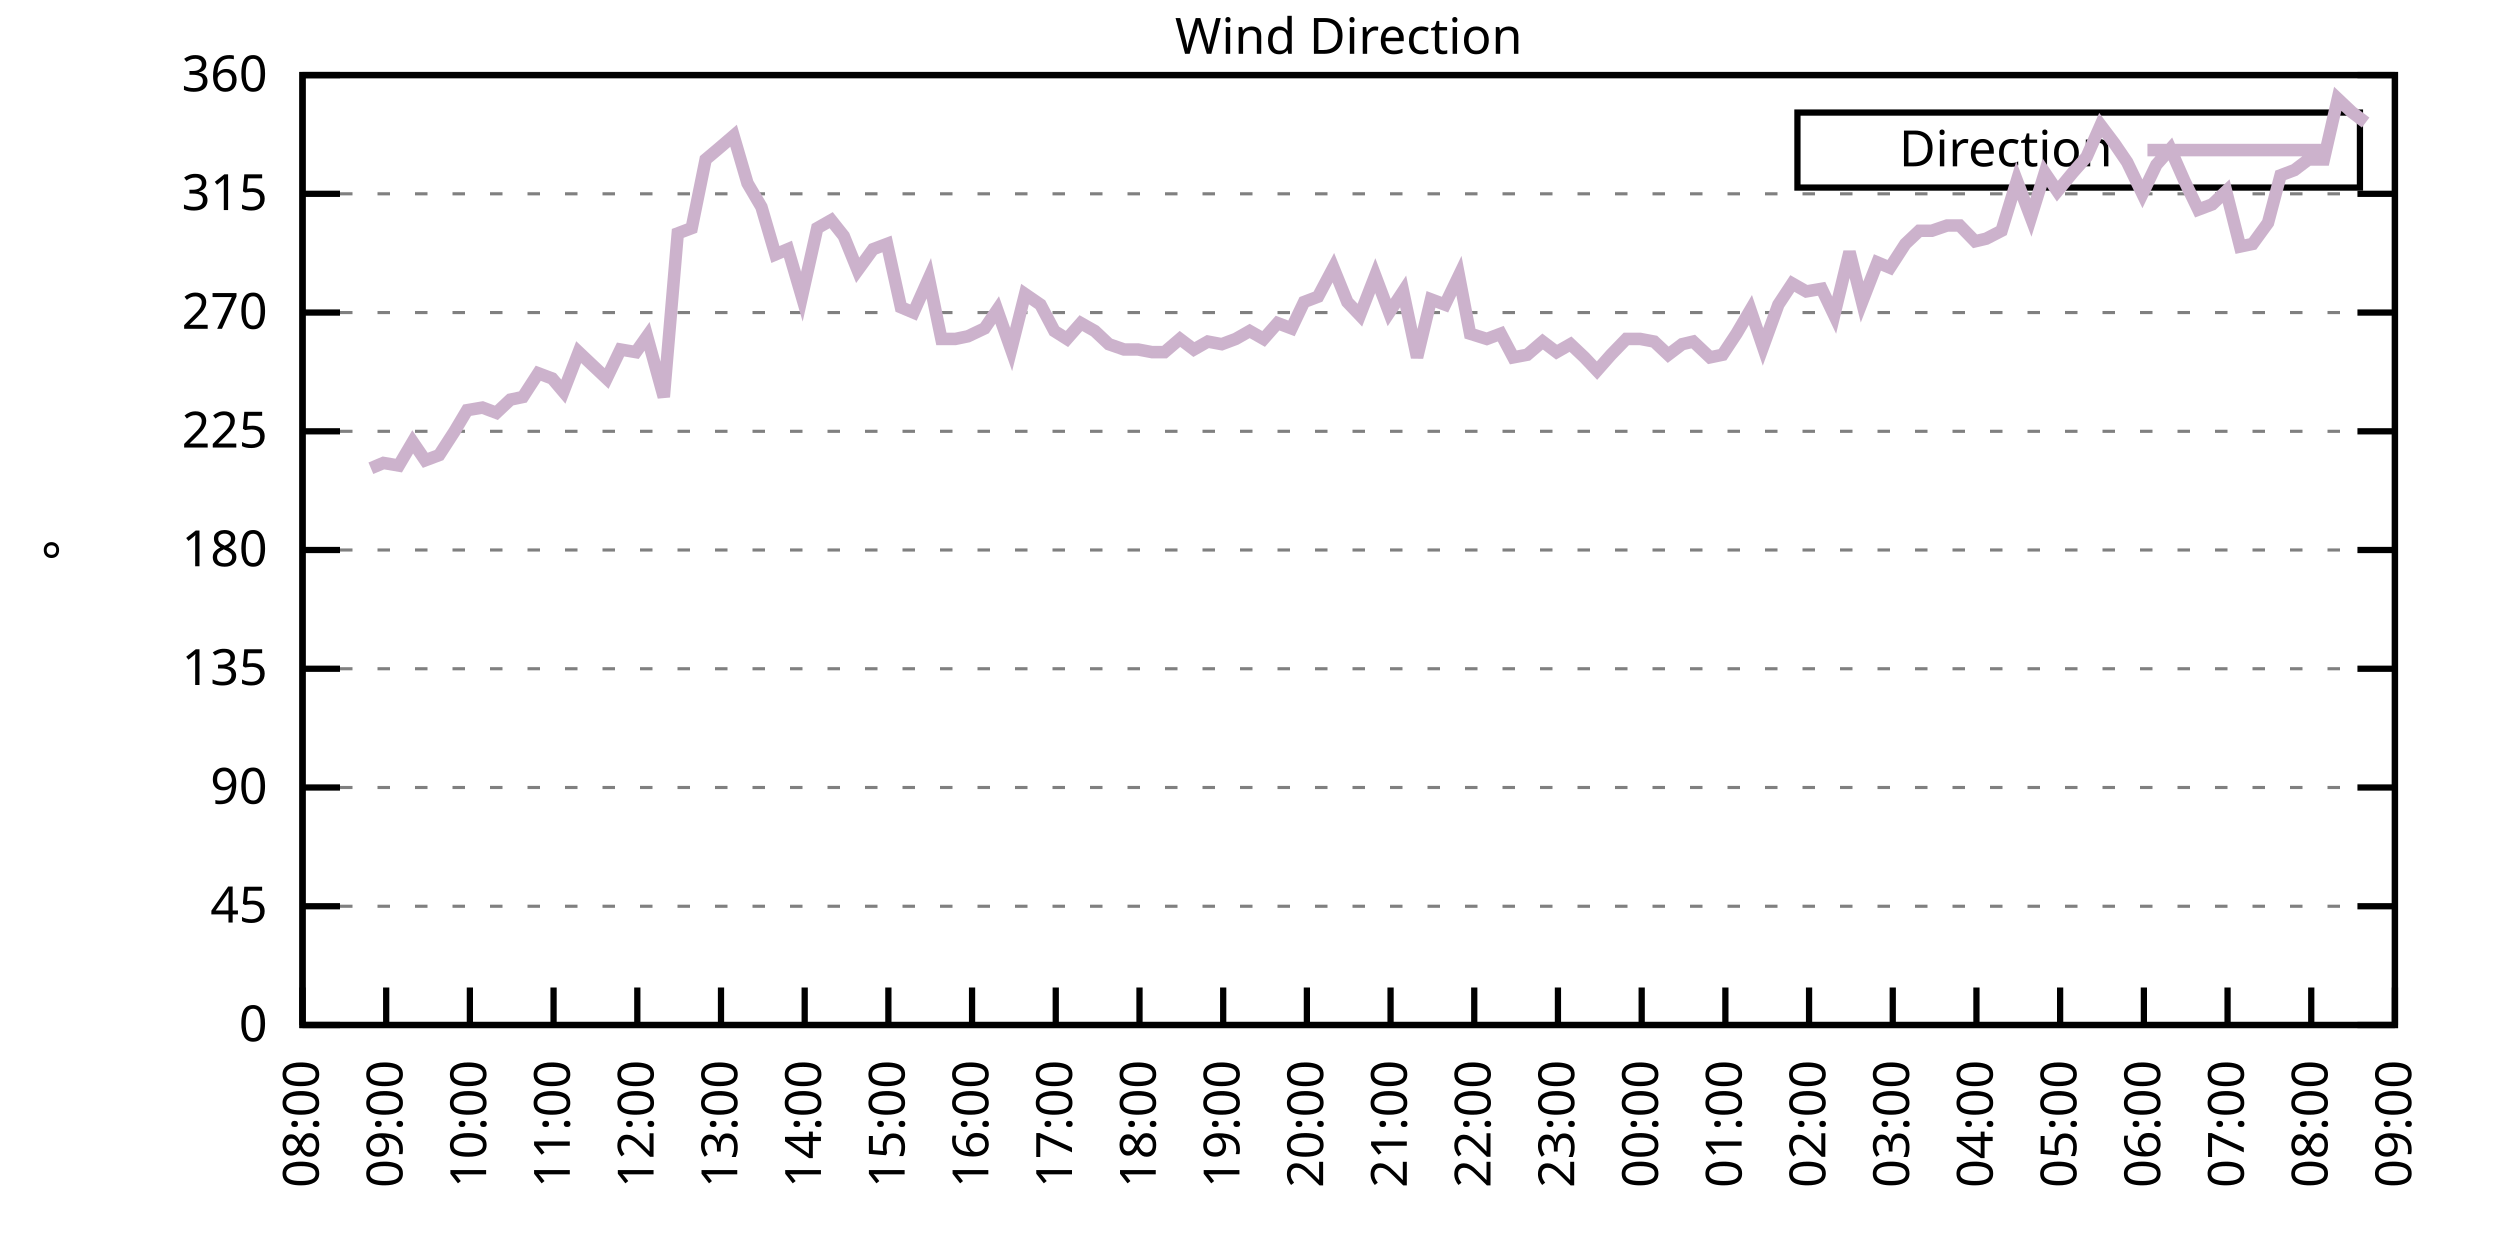
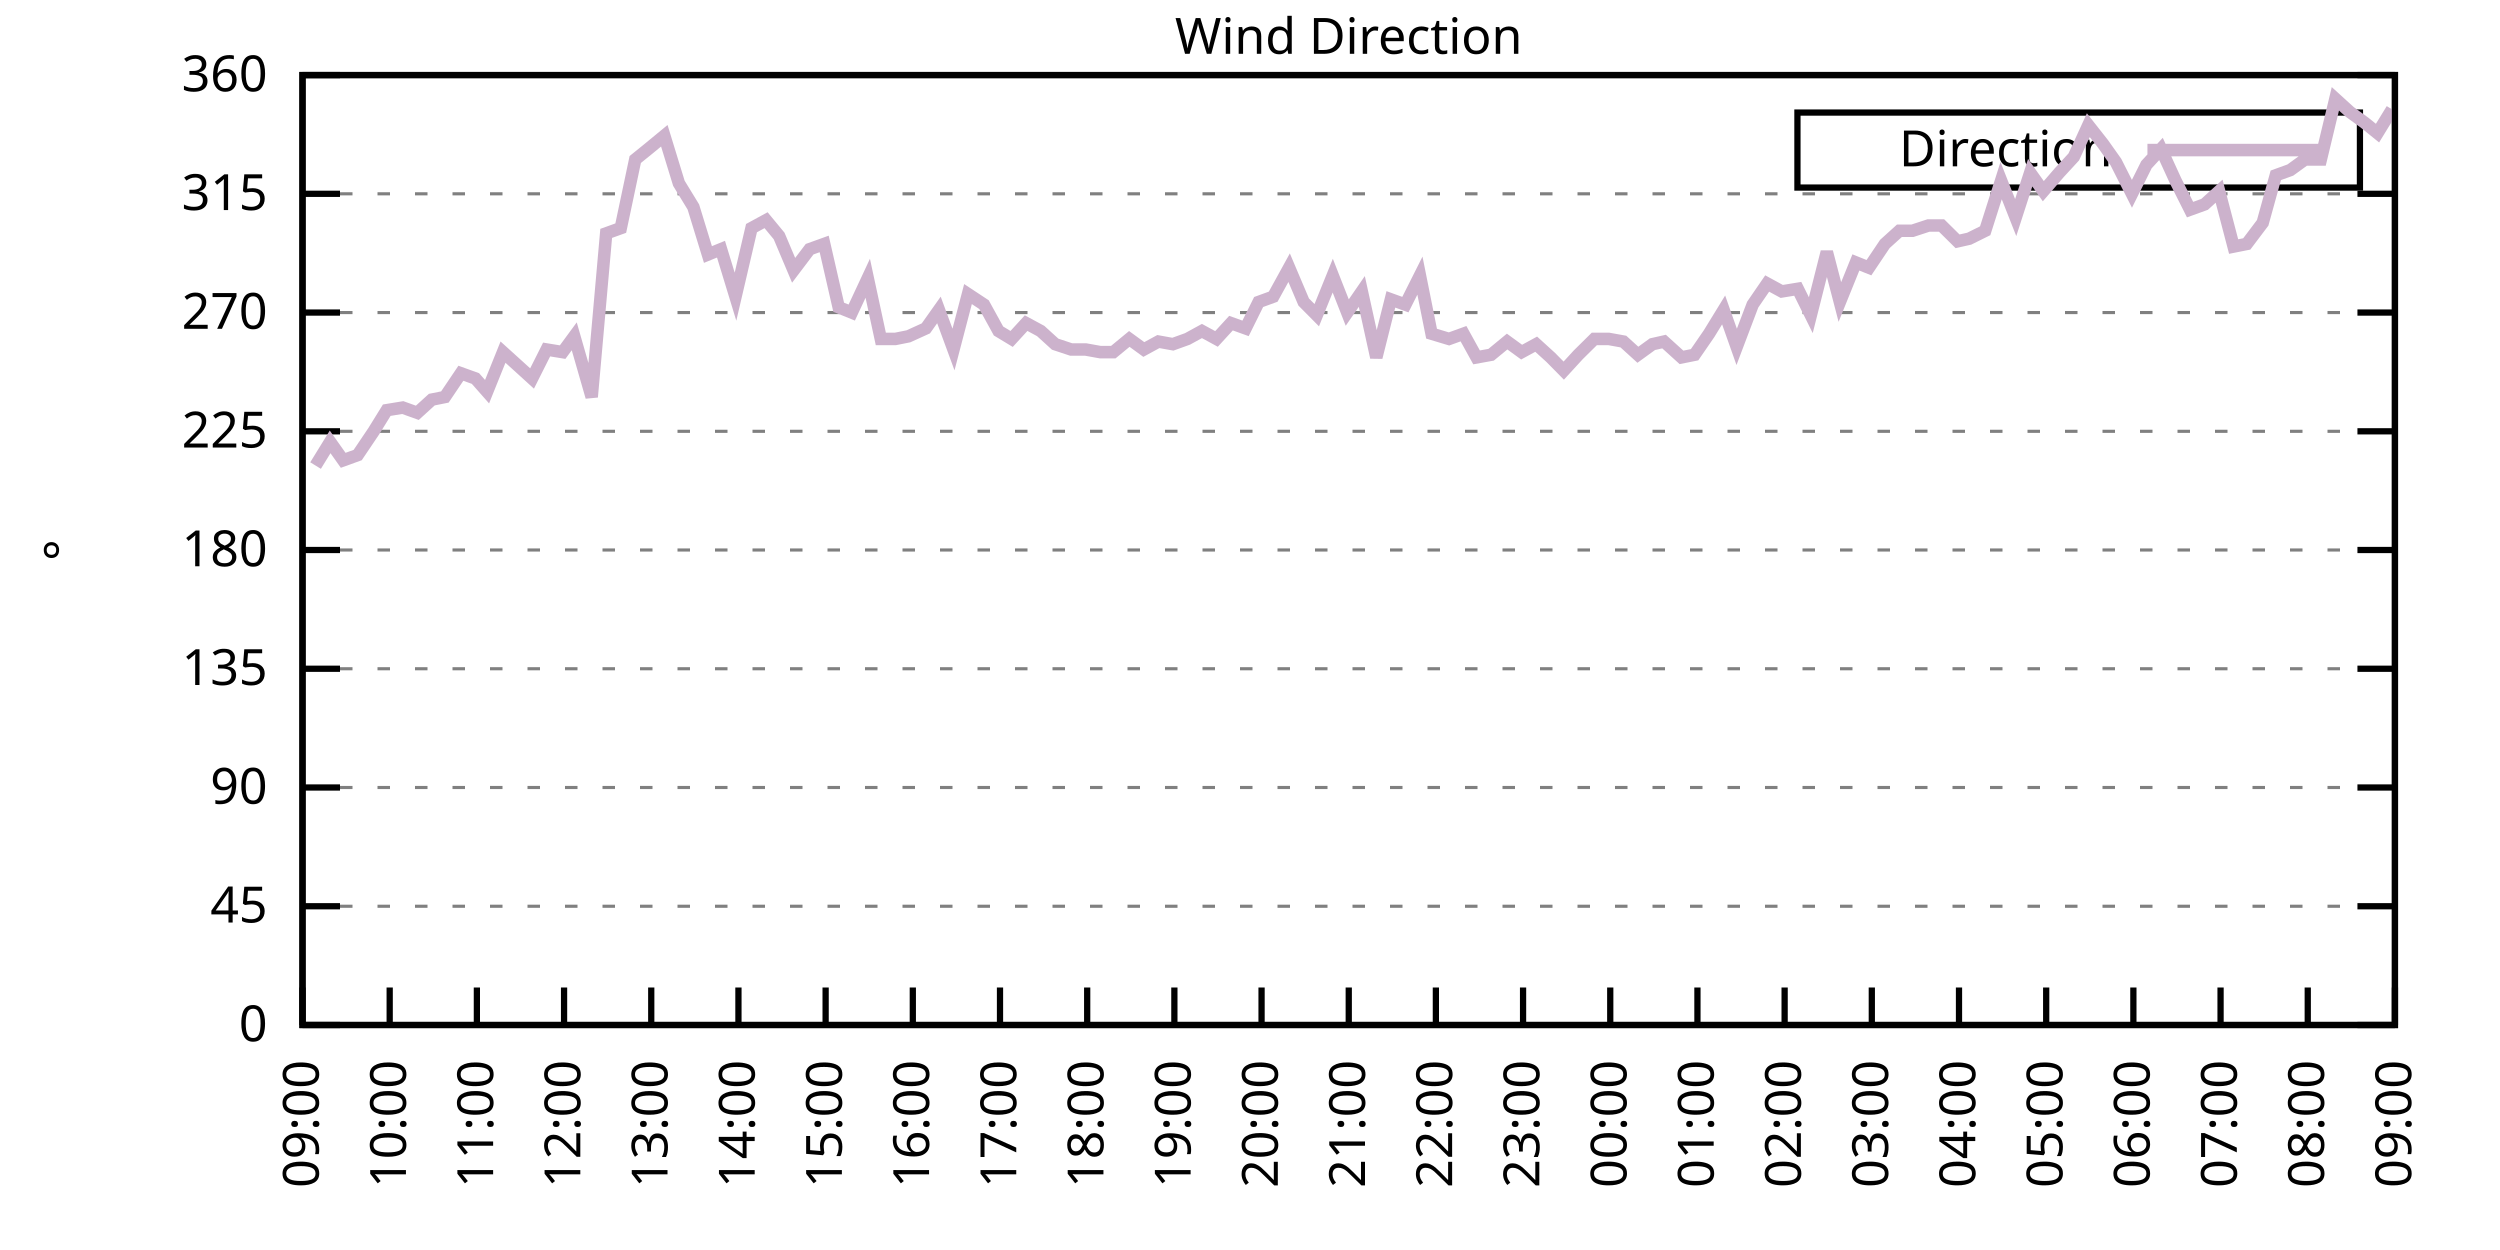
<svg xmlns="http://www.w3.org/2000/svg" xmlns:xlink="http://www.w3.org/1999/xlink" width="400" height="200" viewBox="0 0 400 200">
  <g id="gnuplot_canvas">
    <rect x="0" y="0" width="400" height="200" fill="none" />
    <defs>
      <circle id="gpDot" r="0.5" stroke-width="0.5" stroke="currentColor" />
      <path id="gpPt0" stroke-width="0.333" stroke="currentColor" d="M-1,0 h2 M0,-1 v2" />
      <path id="gpPt1" stroke-width="0.333" stroke="currentColor" d="M-1,-1 L1,1 M1,-1 L-1,1" />
      <path id="gpPt2" stroke-width="0.333" stroke="currentColor" d="M-1,0 L1,0 M0,-1 L0,1 M-1,-1 L1,1 M-1,1 L1,-1" />
      <rect id="gpPt3" stroke-width="0.333" stroke="currentColor" x="-1" y="-1" width="2" height="2" />
      <rect id="gpPt4" stroke-width="0.333" stroke="currentColor" fill="currentColor" x="-1" y="-1" width="2" height="2" />
      <circle id="gpPt5" stroke-width="0.333" stroke="currentColor" cx="0" cy="0" r="1" />
      <use xlink:href="#gpPt5" id="gpPt6" fill="currentColor" stroke="none" />
      <path id="gpPt7" stroke-width="0.333" stroke="currentColor" d="M0,-1.33 L-1.33,0.67 L1.33,0.67 z" />
      <use xlink:href="#gpPt7" id="gpPt8" fill="currentColor" stroke="none" />
      <use xlink:href="#gpPt7" id="gpPt9" stroke="currentColor" transform="rotate(180)" />
      <use xlink:href="#gpPt9" id="gpPt10" fill="currentColor" stroke="none" />
      <use xlink:href="#gpPt3" id="gpPt11" stroke="currentColor" transform="rotate(45)" />
      <use xlink:href="#gpPt11" id="gpPt12" fill="currentColor" stroke="none" />
      <path id="gpPt13" stroke-width="0.333" stroke="currentColor" d="M0,1.330 L1.265,0.411 L0.782,-1.067 L-0.782,-1.076 L-1.265,0.411 z" />
      <use xlink:href="#gpPt13" id="gpPt14" fill="currentColor" stroke="none" />
      <filter id="textbox" filterUnits="objectBoundingBox" x="0" y="0" height="1" width="1">
        <feFlood flood-color="white" flood-opacity="1" result="bgnd" />
        <feComposite in="SourceGraphic" in2="bgnd" operator="atop" />
      </filter>
      <filter id="greybox" filterUnits="objectBoundingBox" x="0" y="0" height="1" width="1">
        <feFlood flood-color="lightgrey" flood-opacity="1" result="grey" />
        <feComposite in="SourceGraphic" in2="grey" operator="atop" />
      </filter>
    </defs>
    <g fill="none" color="white" stroke="currentColor" stroke-width="1.00" stroke-linecap="butt" stroke-linejoin="miter">
</g>
    <g fill="none" color="black" stroke="currentColor" stroke-width="1.00" stroke-linecap="butt" stroke-linejoin="miter">
      <g stroke="none" shape-rendering="crispEdges">
        <polygon fill="rgb(255, 255, 255)" points="48.40,164.00 383.18,164.00 383.18,12.02 48.40,12.02 " />
      </g>
    </g>
    <g fill="none" color="black" stroke="currentColor" stroke-width="1.00" stroke-linecap="butt" stroke-linejoin="miter">
</g>
    <g fill="none" color="black" stroke="black" stroke-width="0.50" stroke-linecap="butt" stroke-linejoin="miter">
</g>
    <g fill="none" color="gray" stroke="currentColor" stroke-width="0.50" stroke-linecap="butt" stroke-linejoin="miter">
      <path stroke="gray" stroke-dasharray="2,4" class="gridline" d="M48.40,164.00 L383.19,164.00  " />
    </g>
    <g fill="none" color="gray" stroke="gray" stroke-width="1.00" stroke-linecap="butt" stroke-linejoin="miter">
</g>
    <g fill="none" color="black" stroke="currentColor" stroke-width="1.00" stroke-linecap="butt" stroke-linejoin="miter">
      <path stroke="black" d="M48.40,164.00 L54.40,164.00 M383.19,164.00 L377.19,164.00  " />
      <g transform="translate(42.80,166.60)" stroke="none" fill="black" font-family="Sans" font-size="8.00" text-anchor="end">
        <text>
          <tspan font-family="Sans"> 0</tspan>
        </text>
      </g>
    </g>
    <g fill="none" color="black" stroke="currentColor" stroke-width="1.00" stroke-linecap="butt" stroke-linejoin="miter">
</g>
    <g fill="none" color="black" stroke="black" stroke-width="0.50" stroke-linecap="butt" stroke-linejoin="miter">
</g>
    <g fill="none" color="gray" stroke="currentColor" stroke-width="0.50" stroke-linecap="butt" stroke-linejoin="miter">
      <path stroke="gray" stroke-dasharray="2,4" class="gridline" d="M48.40,145.00 L383.19,145.00  " />
    </g>
    <g fill="none" color="gray" stroke="gray" stroke-width="1.00" stroke-linecap="butt" stroke-linejoin="miter">
</g>
    <g fill="none" color="black" stroke="currentColor" stroke-width="1.00" stroke-linecap="butt" stroke-linejoin="miter">
      <path stroke="black" d="M48.40,145.00 L54.40,145.00 M383.19,145.00 L377.19,145.00  " />
      <g transform="translate(42.80,147.60)" stroke="none" fill="black" font-family="Sans" font-size="8.00" text-anchor="end">
        <text>
          <tspan font-family="Sans"> 45</tspan>
        </text>
      </g>
    </g>
    <g fill="none" color="black" stroke="currentColor" stroke-width="1.00" stroke-linecap="butt" stroke-linejoin="miter">
</g>
    <g fill="none" color="black" stroke="black" stroke-width="0.50" stroke-linecap="butt" stroke-linejoin="miter">
</g>
    <g fill="none" color="gray" stroke="currentColor" stroke-width="0.50" stroke-linecap="butt" stroke-linejoin="miter">
      <path stroke="gray" stroke-dasharray="2,4" class="gridline" d="M48.40,126.00 L383.19,126.00  " />
    </g>
    <g fill="none" color="gray" stroke="gray" stroke-width="1.00" stroke-linecap="butt" stroke-linejoin="miter">
</g>
    <g fill="none" color="black" stroke="currentColor" stroke-width="1.00" stroke-linecap="butt" stroke-linejoin="miter">
      <path stroke="black" d="M48.40,126.00 L54.40,126.00 M383.19,126.00 L377.19,126.00  " />
      <g transform="translate(42.80,128.60)" stroke="none" fill="black" font-family="Sans" font-size="8.00" text-anchor="end">
        <text>
          <tspan font-family="Sans"> 90</tspan>
        </text>
      </g>
    </g>
    <g fill="none" color="black" stroke="currentColor" stroke-width="1.00" stroke-linecap="butt" stroke-linejoin="miter">
</g>
    <g fill="none" color="black" stroke="black" stroke-width="0.50" stroke-linecap="butt" stroke-linejoin="miter">
</g>
    <g fill="none" color="gray" stroke="currentColor" stroke-width="0.50" stroke-linecap="butt" stroke-linejoin="miter">
      <path stroke="gray" stroke-dasharray="2,4" class="gridline" d="M48.40,107.00 L383.19,107.00  " />
    </g>
    <g fill="none" color="gray" stroke="gray" stroke-width="1.00" stroke-linecap="butt" stroke-linejoin="miter">
</g>
    <g fill="none" color="black" stroke="currentColor" stroke-width="1.00" stroke-linecap="butt" stroke-linejoin="miter">
      <path stroke="black" d="M48.40,107.00 L54.40,107.00 M383.19,107.00 L377.19,107.00  " />
      <g transform="translate(42.80,109.60)" stroke="none" fill="black" font-family="Sans" font-size="8.00" text-anchor="end">
        <text>
          <tspan font-family="Sans"> 135</tspan>
        </text>
      </g>
    </g>
    <g fill="none" color="black" stroke="currentColor" stroke-width="1.00" stroke-linecap="butt" stroke-linejoin="miter">
</g>
    <g fill="none" color="black" stroke="black" stroke-width="0.50" stroke-linecap="butt" stroke-linejoin="miter">
</g>
    <g fill="none" color="gray" stroke="currentColor" stroke-width="0.50" stroke-linecap="butt" stroke-linejoin="miter">
      <path stroke="gray" stroke-dasharray="2,4" class="gridline" d="M48.40,88.00 L383.19,88.00  " />
    </g>
    <g fill="none" color="gray" stroke="gray" stroke-width="1.00" stroke-linecap="butt" stroke-linejoin="miter">
</g>
    <g fill="none" color="black" stroke="currentColor" stroke-width="1.00" stroke-linecap="butt" stroke-linejoin="miter">
      <path stroke="black" d="M48.40,88.00 L54.40,88.00 M383.19,88.00 L377.19,88.00  " />
      <g transform="translate(42.80,90.60)" stroke="none" fill="black" font-family="Sans" font-size="8.00" text-anchor="end">
        <text>
          <tspan font-family="Sans"> 180</tspan>
        </text>
      </g>
    </g>
    <g fill="none" color="black" stroke="currentColor" stroke-width="1.00" stroke-linecap="butt" stroke-linejoin="miter">
</g>
    <g fill="none" color="black" stroke="black" stroke-width="0.50" stroke-linecap="butt" stroke-linejoin="miter">
</g>
    <g fill="none" color="gray" stroke="currentColor" stroke-width="0.50" stroke-linecap="butt" stroke-linejoin="miter">
      <path stroke="gray" stroke-dasharray="2,4" class="gridline" d="M48.40,69.01 L383.19,69.01  " />
    </g>
    <g fill="none" color="gray" stroke="gray" stroke-width="1.00" stroke-linecap="butt" stroke-linejoin="miter">
</g>
    <g fill="none" color="black" stroke="currentColor" stroke-width="1.00" stroke-linecap="butt" stroke-linejoin="miter">
      <path stroke="black" d="M48.40,69.01 L54.40,69.01 M383.19,69.01 L377.19,69.01  " />
      <g transform="translate(42.80,71.61)" stroke="none" fill="black" font-family="Sans" font-size="8.00" text-anchor="end">
        <text>
          <tspan font-family="Sans"> 225</tspan>
        </text>
      </g>
    </g>
    <g fill="none" color="black" stroke="currentColor" stroke-width="1.00" stroke-linecap="butt" stroke-linejoin="miter">
</g>
    <g fill="none" color="black" stroke="black" stroke-width="0.50" stroke-linecap="butt" stroke-linejoin="miter">
</g>
    <g fill="none" color="gray" stroke="currentColor" stroke-width="0.50" stroke-linecap="butt" stroke-linejoin="miter">
      <path stroke="gray" stroke-dasharray="2,4" class="gridline" d="M48.40,50.01 L383.19,50.01  " />
    </g>
    <g fill="none" color="gray" stroke="gray" stroke-width="1.00" stroke-linecap="butt" stroke-linejoin="miter">
</g>
    <g fill="none" color="black" stroke="currentColor" stroke-width="1.00" stroke-linecap="butt" stroke-linejoin="miter">
      <path stroke="black" d="M48.40,50.01 L54.40,50.01 M383.19,50.01 L377.19,50.01  " />
      <g transform="translate(42.80,52.61)" stroke="none" fill="black" font-family="Sans" font-size="8.00" text-anchor="end">
        <text>
          <tspan font-family="Sans"> 270</tspan>
        </text>
      </g>
    </g>
    <g fill="none" color="black" stroke="currentColor" stroke-width="1.00" stroke-linecap="butt" stroke-linejoin="miter">
</g>
    <g fill="none" color="black" stroke="black" stroke-width="0.50" stroke-linecap="butt" stroke-linejoin="miter">
</g>
    <g fill="none" color="gray" stroke="currentColor" stroke-width="0.50" stroke-linecap="butt" stroke-linejoin="miter">
      <path stroke="gray" stroke-dasharray="2,4" class="gridline" d="M48.40,31.01 L383.19,31.01  " />
    </g>
    <g fill="none" color="gray" stroke="gray" stroke-width="1.00" stroke-linecap="butt" stroke-linejoin="miter">
</g>
    <g fill="none" color="black" stroke="currentColor" stroke-width="1.00" stroke-linecap="butt" stroke-linejoin="miter">
      <path stroke="black" d="M48.40,31.01 L54.40,31.01 M383.19,31.01 L377.19,31.01  " />
      <g transform="translate(42.80,33.61)" stroke="none" fill="black" font-family="Sans" font-size="8.00" text-anchor="end">
        <text>
          <tspan font-family="Sans"> 315</tspan>
        </text>
      </g>
    </g>
    <g fill="none" color="black" stroke="currentColor" stroke-width="1.00" stroke-linecap="butt" stroke-linejoin="miter">
</g>
    <g fill="none" color="black" stroke="black" stroke-width="0.50" stroke-linecap="butt" stroke-linejoin="miter">
</g>
    <g fill="none" color="gray" stroke="currentColor" stroke-width="0.50" stroke-linecap="butt" stroke-linejoin="miter">
      <path stroke="gray" stroke-dasharray="2,4" class="gridline" d="M48.40,12.01 L383.19,12.01  " />
    </g>
    <g fill="none" color="gray" stroke="gray" stroke-width="1.00" stroke-linecap="butt" stroke-linejoin="miter">
</g>
    <g fill="none" color="black" stroke="currentColor" stroke-width="1.00" stroke-linecap="butt" stroke-linejoin="miter">
      <path stroke="black" d="M48.40,12.01 L54.40,12.01 M383.19,12.01 L377.19,12.01  " />
      <g transform="translate(42.80,14.61)" stroke="none" fill="black" font-family="Sans" font-size="8.00" text-anchor="end">
        <text>
          <tspan font-family="Sans"> 360</tspan>
        </text>
      </g>
    </g>
    <g fill="none" color="black" stroke="currentColor" stroke-width="1.00" stroke-linecap="butt" stroke-linejoin="miter">
      <path stroke="black" d="M48.40,164.00 L48.40,158.00  " />
      <g transform="translate(51.00,169.60) rotate(270.00)" stroke="none" fill="black" font-family="Sans" font-size="8.00" text-anchor="end">
        <text>
-           <tspan font-family="Sans">08:00</tspan>
-         </text>
-       </g>
-     </g>
-     <g fill="none" color="black" stroke="currentColor" stroke-width="1.00" stroke-linecap="butt" stroke-linejoin="miter">
-       <path stroke="black" d="M61.79,164.00 L61.79,158.00  " />
-       <g transform="translate(64.39,169.60) rotate(270.00)" stroke="none" fill="black" font-family="Sans" font-size="8.00" text-anchor="end">
-         <text>
          <tspan font-family="Sans">09:00</tspan>
        </text>
      </g>
    </g>
    <g fill="none" color="black" stroke="currentColor" stroke-width="1.00" stroke-linecap="butt" stroke-linejoin="miter">
-       <path stroke="black" d="M75.18,164.00 L75.18,158.00  " />
-       <g transform="translate(77.78,169.60) rotate(270.00)" stroke="none" fill="black" font-family="Sans" font-size="8.00" text-anchor="end">
+       <path stroke="black" d="M62.35,164.00 L62.35,158.00  " />
+       <g transform="translate(64.95,169.60) rotate(270.00)" stroke="none" fill="black" font-family="Sans" font-size="8.00" text-anchor="end">
        <text>
          <tspan font-family="Sans">10:00</tspan>
        </text>
      </g>
    </g>
    <g fill="none" color="black" stroke="currentColor" stroke-width="1.00" stroke-linecap="butt" stroke-linejoin="miter">
-       <path stroke="black" d="M88.57,164.00 L88.57,158.00  " />
-       <g transform="translate(91.17,169.60) rotate(270.00)" stroke="none" fill="black" font-family="Sans" font-size="8.00" text-anchor="end">
+       <path stroke="black" d="M76.30,164.00 L76.30,158.00  " />
+       <g transform="translate(78.90,169.60) rotate(270.00)" stroke="none" fill="black" font-family="Sans" font-size="8.00" text-anchor="end">
        <text>
          <tspan font-family="Sans">11:00</tspan>
        </text>
      </g>
    </g>
    <g fill="none" color="black" stroke="currentColor" stroke-width="1.00" stroke-linecap="butt" stroke-linejoin="miter">
-       <path stroke="black" d="M101.97,164.00 L101.97,158.00  " />
-       <g transform="translate(104.57,169.60) rotate(270.00)" stroke="none" fill="black" font-family="Sans" font-size="8.00" text-anchor="end">
+       <path stroke="black" d="M90.25,164.00 L90.25,158.00  " />
+       <g transform="translate(92.85,169.60) rotate(270.00)" stroke="none" fill="black" font-family="Sans" font-size="8.00" text-anchor="end">
        <text>
          <tspan font-family="Sans">12:00</tspan>
        </text>
      </g>
    </g>
    <g fill="none" color="black" stroke="currentColor" stroke-width="1.00" stroke-linecap="butt" stroke-linejoin="miter">
-       <path stroke="black" d="M115.36,164.00 L115.36,158.00  " />
-       <g transform="translate(117.96,169.60) rotate(270.00)" stroke="none" fill="black" font-family="Sans" font-size="8.00" text-anchor="end">
+       <path stroke="black" d="M104.20,164.00 L104.20,158.00  " />
+       <g transform="translate(106.80,169.60) rotate(270.00)" stroke="none" fill="black" font-family="Sans" font-size="8.00" text-anchor="end">
        <text>
          <tspan font-family="Sans">13:00</tspan>
        </text>
      </g>
    </g>
    <g fill="none" color="black" stroke="currentColor" stroke-width="1.00" stroke-linecap="butt" stroke-linejoin="miter">
-       <path stroke="black" d="M128.75,164.00 L128.75,158.00  " />
-       <g transform="translate(131.35,169.60) rotate(270.00)" stroke="none" fill="black" font-family="Sans" font-size="8.00" text-anchor="end">
+       <path stroke="black" d="M118.15,164.00 L118.15,158.00  " />
+       <g transform="translate(120.75,169.60) rotate(270.00)" stroke="none" fill="black" font-family="Sans" font-size="8.00" text-anchor="end">
        <text>
          <tspan font-family="Sans">14:00</tspan>
        </text>
      </g>
    </g>
    <g fill="none" color="black" stroke="currentColor" stroke-width="1.00" stroke-linecap="butt" stroke-linejoin="miter">
-       <path stroke="black" d="M142.14,164.00 L142.14,158.00  " />
-       <g transform="translate(144.74,169.60) rotate(270.00)" stroke="none" fill="black" font-family="Sans" font-size="8.00" text-anchor="end">
+       <path stroke="black" d="M132.10,164.00 L132.10,158.00  " />
+       <g transform="translate(134.70,169.60) rotate(270.00)" stroke="none" fill="black" font-family="Sans" font-size="8.00" text-anchor="end">
        <text>
          <tspan font-family="Sans">15:00</tspan>
        </text>
      </g>
    </g>
    <g fill="none" color="black" stroke="currentColor" stroke-width="1.00" stroke-linecap="butt" stroke-linejoin="miter">
-       <path stroke="black" d="M155.53,164.00 L155.53,158.00  " />
-       <g transform="translate(158.13,169.60) rotate(270.00)" stroke="none" fill="black" font-family="Sans" font-size="8.00" text-anchor="end">
+       <path stroke="black" d="M146.05,164.00 L146.05,158.00  " />
+       <g transform="translate(148.65,169.60) rotate(270.00)" stroke="none" fill="black" font-family="Sans" font-size="8.00" text-anchor="end">
        <text>
          <tspan font-family="Sans">16:00</tspan>
        </text>
      </g>
    </g>
    <g fill="none" color="black" stroke="currentColor" stroke-width="1.00" stroke-linecap="butt" stroke-linejoin="miter">
-       <path stroke="black" d="M168.92,164.00 L168.92,158.00  " />
-       <g transform="translate(171.52,169.60) rotate(270.00)" stroke="none" fill="black" font-family="Sans" font-size="8.00" text-anchor="end">
+       <path stroke="black" d="M160.00,164.00 L160.00,158.00  " />
+       <g transform="translate(162.60,169.60) rotate(270.00)" stroke="none" fill="black" font-family="Sans" font-size="8.00" text-anchor="end">
        <text>
          <tspan font-family="Sans">17:00</tspan>
        </text>
      </g>
    </g>
    <g fill="none" color="black" stroke="currentColor" stroke-width="1.00" stroke-linecap="butt" stroke-linejoin="miter">
-       <path stroke="black" d="M182.32,164.00 L182.32,158.00  " />
-       <g transform="translate(184.92,169.60) rotate(270.00)" stroke="none" fill="black" font-family="Sans" font-size="8.00" text-anchor="end">
+       <path stroke="black" d="M173.95,164.00 L173.95,158.00  " />
+       <g transform="translate(176.55,169.60) rotate(270.00)" stroke="none" fill="black" font-family="Sans" font-size="8.00" text-anchor="end">
        <text>
          <tspan font-family="Sans">18:00</tspan>
        </text>
      </g>
    </g>
    <g fill="none" color="black" stroke="currentColor" stroke-width="1.00" stroke-linecap="butt" stroke-linejoin="miter">
-       <path stroke="black" d="M195.71,164.00 L195.71,158.00  " />
-       <g transform="translate(198.31,169.60) rotate(270.00)" stroke="none" fill="black" font-family="Sans" font-size="8.00" text-anchor="end">
+       <path stroke="black" d="M187.90,164.00 L187.90,158.00  " />
+       <g transform="translate(190.50,169.60) rotate(270.00)" stroke="none" fill="black" font-family="Sans" font-size="8.00" text-anchor="end">
        <text>
          <tspan font-family="Sans">19:00</tspan>
        </text>
      </g>
    </g>
    <g fill="none" color="black" stroke="currentColor" stroke-width="1.00" stroke-linecap="butt" stroke-linejoin="miter">
-       <path stroke="black" d="M209.10,164.00 L209.10,158.00  " />
-       <g transform="translate(211.70,169.60) rotate(270.00)" stroke="none" fill="black" font-family="Sans" font-size="8.00" text-anchor="end">
+       <path stroke="black" d="M201.85,164.00 L201.85,158.00  " />
+       <g transform="translate(204.45,169.60) rotate(270.00)" stroke="none" fill="black" font-family="Sans" font-size="8.00" text-anchor="end">
        <text>
          <tspan font-family="Sans">20:00</tspan>
        </text>
      </g>
    </g>
    <g fill="none" color="black" stroke="currentColor" stroke-width="1.00" stroke-linecap="butt" stroke-linejoin="miter">
-       <path stroke="black" d="M222.49,164.00 L222.49,158.00  " />
-       <g transform="translate(225.09,169.60) rotate(270.00)" stroke="none" fill="black" font-family="Sans" font-size="8.00" text-anchor="end">
+       <path stroke="black" d="M215.80,164.00 L215.80,158.00  " />
+       <g transform="translate(218.40,169.60) rotate(270.00)" stroke="none" fill="black" font-family="Sans" font-size="8.00" text-anchor="end">
        <text>
          <tspan font-family="Sans">21:00</tspan>
        </text>
      </g>
    </g>
    <g fill="none" color="black" stroke="currentColor" stroke-width="1.00" stroke-linecap="butt" stroke-linejoin="miter">
-       <path stroke="black" d="M235.88,164.00 L235.88,158.00  " />
-       <g transform="translate(238.48,169.60) rotate(270.00)" stroke="none" fill="black" font-family="Sans" font-size="8.00" text-anchor="end">
+       <path stroke="black" d="M229.74,164.00 L229.74,158.00  " />
+       <g transform="translate(232.34,169.60) rotate(270.00)" stroke="none" fill="black" font-family="Sans" font-size="8.00" text-anchor="end">
        <text>
          <tspan font-family="Sans">22:00</tspan>
        </text>
      </g>
    </g>
    <g fill="none" color="black" stroke="currentColor" stroke-width="1.00" stroke-linecap="butt" stroke-linejoin="miter">
-       <path stroke="black" d="M249.27,164.00 L249.27,158.00  " />
-       <g transform="translate(251.87,169.60) rotate(270.00)" stroke="none" fill="black" font-family="Sans" font-size="8.00" text-anchor="end">
+       <path stroke="black" d="M243.69,164.00 L243.69,158.00  " />
+       <g transform="translate(246.29,169.60) rotate(270.00)" stroke="none" fill="black" font-family="Sans" font-size="8.00" text-anchor="end">
        <text>
          <tspan font-family="Sans">23:00</tspan>
        </text>
      </g>
    </g>
    <g fill="none" color="black" stroke="currentColor" stroke-width="1.00" stroke-linecap="butt" stroke-linejoin="miter">
-       <path stroke="black" d="M262.67,164.00 L262.67,158.00  " />
-       <g transform="translate(265.27,169.60) rotate(270.00)" stroke="none" fill="black" font-family="Sans" font-size="8.00" text-anchor="end">
+       <path stroke="black" d="M257.64,164.00 L257.64,158.00  " />
+       <g transform="translate(260.24,169.60) rotate(270.00)" stroke="none" fill="black" font-family="Sans" font-size="8.00" text-anchor="end">
        <text>
          <tspan font-family="Sans">00:00</tspan>
        </text>
      </g>
    </g>
    <g fill="none" color="black" stroke="currentColor" stroke-width="1.00" stroke-linecap="butt" stroke-linejoin="miter">
-       <path stroke="black" d="M276.06,164.00 L276.06,158.00  " />
-       <g transform="translate(278.66,169.60) rotate(270.00)" stroke="none" fill="black" font-family="Sans" font-size="8.00" text-anchor="end">
+       <path stroke="black" d="M271.59,164.00 L271.59,158.00  " />
+       <g transform="translate(274.19,169.60) rotate(270.00)" stroke="none" fill="black" font-family="Sans" font-size="8.00" text-anchor="end">
        <text>
          <tspan font-family="Sans">01:00</tspan>
        </text>
      </g>
    </g>
    <g fill="none" color="black" stroke="currentColor" stroke-width="1.00" stroke-linecap="butt" stroke-linejoin="miter">
-       <path stroke="black" d="M289.45,164.00 L289.45,158.00  " />
-       <g transform="translate(292.05,169.60) rotate(270.00)" stroke="none" fill="black" font-family="Sans" font-size="8.00" text-anchor="end">
+       <path stroke="black" d="M285.54,164.00 L285.54,158.00  " />
+       <g transform="translate(288.14,169.60) rotate(270.00)" stroke="none" fill="black" font-family="Sans" font-size="8.00" text-anchor="end">
        <text>
          <tspan font-family="Sans">02:00</tspan>
        </text>
      </g>
    </g>
    <g fill="none" color="black" stroke="currentColor" stroke-width="1.00" stroke-linecap="butt" stroke-linejoin="miter">
-       <path stroke="black" d="M302.84,164.00 L302.84,158.00  " />
-       <g transform="translate(305.44,169.60) rotate(270.00)" stroke="none" fill="black" font-family="Sans" font-size="8.00" text-anchor="end">
+       <path stroke="black" d="M299.49,164.00 L299.49,158.00  " />
+       <g transform="translate(302.09,169.60) rotate(270.00)" stroke="none" fill="black" font-family="Sans" font-size="8.00" text-anchor="end">
        <text>
          <tspan font-family="Sans">03:00</tspan>
        </text>
      </g>
    </g>
    <g fill="none" color="black" stroke="currentColor" stroke-width="1.00" stroke-linecap="butt" stroke-linejoin="miter">
-       <path stroke="black" d="M316.23,164.00 L316.23,158.00  " />
-       <g transform="translate(318.83,169.60) rotate(270.00)" stroke="none" fill="black" font-family="Sans" font-size="8.00" text-anchor="end">
+       <path stroke="black" d="M313.44,164.00 L313.44,158.00  " />
+       <g transform="translate(316.04,169.60) rotate(270.00)" stroke="none" fill="black" font-family="Sans" font-size="8.00" text-anchor="end">
        <text>
          <tspan font-family="Sans">04:00</tspan>
        </text>
      </g>
    </g>
    <g fill="none" color="black" stroke="currentColor" stroke-width="1.00" stroke-linecap="butt" stroke-linejoin="miter">
-       <path stroke="black" d="M329.62,164.00 L329.62,158.00  " />
-       <g transform="translate(332.22,169.60) rotate(270.00)" stroke="none" fill="black" font-family="Sans" font-size="8.00" text-anchor="end">
+       <path stroke="black" d="M327.39,164.00 L327.39,158.00  " />
+       <g transform="translate(329.99,169.60) rotate(270.00)" stroke="none" fill="black" font-family="Sans" font-size="8.00" text-anchor="end">
        <text>
          <tspan font-family="Sans">05:00</tspan>
        </text>
      </g>
    </g>
    <g fill="none" color="black" stroke="currentColor" stroke-width="1.00" stroke-linecap="butt" stroke-linejoin="miter">
-       <path stroke="black" d="M343.02,164.00 L343.02,158.00  " />
-       <g transform="translate(345.62,169.60) rotate(270.00)" stroke="none" fill="black" font-family="Sans" font-size="8.00" text-anchor="end">
+       <path stroke="black" d="M341.34,164.00 L341.34,158.00  " />
+       <g transform="translate(343.94,169.60) rotate(270.00)" stroke="none" fill="black" font-family="Sans" font-size="8.00" text-anchor="end">
        <text>
          <tspan font-family="Sans">06:00</tspan>
        </text>
      </g>
    </g>
    <g fill="none" color="black" stroke="currentColor" stroke-width="1.00" stroke-linecap="butt" stroke-linejoin="miter">
-       <path stroke="black" d="M356.41,164.00 L356.41,158.00  " />
-       <g transform="translate(359.01,169.60) rotate(270.00)" stroke="none" fill="black" font-family="Sans" font-size="8.00" text-anchor="end">
+       <path stroke="black" d="M355.29,164.00 L355.29,158.00  " />
+       <g transform="translate(357.89,169.60) rotate(270.00)" stroke="none" fill="black" font-family="Sans" font-size="8.00" text-anchor="end">
        <text>
          <tspan font-family="Sans">07:00</tspan>
        </text>
      </g>
    </g>
    <g fill="none" color="black" stroke="currentColor" stroke-width="1.00" stroke-linecap="butt" stroke-linejoin="miter">
-       <path stroke="black" d="M369.80,164.00 L369.80,158.00  " />
-       <g transform="translate(372.40,169.60) rotate(270.00)" stroke="none" fill="black" font-family="Sans" font-size="8.00" text-anchor="end">
+       <path stroke="black" d="M369.24,164.00 L369.24,158.00  " />
+       <g transform="translate(371.84,169.60) rotate(270.00)" stroke="none" fill="black" font-family="Sans" font-size="8.00" text-anchor="end">
        <text>
          <tspan font-family="Sans">08:00</tspan>
        </text>
      </g>
    </g>
    <g fill="none" color="black" stroke="currentColor" stroke-width="1.00" stroke-linecap="butt" stroke-linejoin="miter">
      <path stroke="black" d="M383.19,164.00 L383.19,158.00  " />
      <g transform="translate(385.79,169.60) rotate(270.00)" stroke="none" fill="black" font-family="Sans" font-size="8.00" text-anchor="end">
        <text>
          <tspan font-family="Sans">09:00</tspan>
        </text>
      </g>
    </g>
    <g fill="none" color="black" stroke="currentColor" stroke-width="1.00" stroke-linecap="butt" stroke-linejoin="miter">
</g>
    <g fill="none" color="black" stroke="currentColor" stroke-width="1.00" stroke-linecap="butt" stroke-linejoin="miter">
      <path stroke="black" d="M48.40,12.01 L48.40,164.00 L383.19,164.00 L383.19,12.01 L48.40,12.01 Z  " />
    </g>
    <g fill="none" color="black" stroke="currentColor" stroke-width="1.00" stroke-linecap="butt" stroke-linejoin="miter">
</g>
    <g fill="none" color="black" stroke="currentColor" stroke-width="1.00" stroke-linecap="butt" stroke-linejoin="miter">
      <path stroke="black" d="M287.59,30.01 L287.59,18.01 L377.59,18.01 L377.59,30.01 L287.59,30.01 Z  " />
    </g>
    <g id="Wind_direction_plot_1">
      <g fill="none" color="white" stroke="black" stroke-width="2.00" stroke-linecap="butt" stroke-linejoin="miter">
</g>
      <g fill="none" color="black" stroke="currentColor" stroke-width="2.00" stroke-linecap="butt" stroke-linejoin="miter">
        <g transform="translate(337.99,26.61)" stroke="none" fill="black" font-family="Sans" font-size="8.00" text-anchor="end">
          <text>
            <tspan font-family="Sans">Direction</tspan>
          </text>
        </g>
      </g>
      <g fill="none" color="black" stroke="currentColor" stroke-width="2.00" stroke-linecap="butt" stroke-linejoin="miter">
-         <path stroke="rgb(204, 178, 204)" d="M343.59,24.01 L371.99,24.01 M59.34,74.92 L61.35,74.07 L63.80,74.49 L66.03,70.70 L68.04,73.65 L70.27,72.81   L72.73,69.01 L74.74,65.63 L77.19,65.21 L79.42,66.05 L81.66,63.94 L83.66,63.52 L86.12,59.72 L88.35,60.56   L90.14,62.67 L92.59,56.34 L94.82,58.45 L97.06,60.56 L99.29,55.92 L101.74,56.34 L103.53,53.81 L106.21,63.52   L108.44,37.34 L110.67,36.50 L112.90,25.52 L114.91,23.83 L117.37,21.72 L119.60,29.32 L121.83,33.12 L124.06,40.72   L126.07,39.87 L128.30,47.47 L130.76,36.50 L132.99,35.23 L135.00,37.76 L137.23,43.25 L139.69,39.87 L141.92,39.03   L144.15,49.16 L146.16,50.01 L148.61,44.52 L150.62,54.23 L152.85,54.23 L154.86,53.81 L157.54,52.54 L159.55,49.59   L161.78,55.92 L164.01,47.05 L166.47,48.74 L168.70,52.96 L170.71,54.23 L172.94,51.70 L175.17,52.96 L177.41,55.07   L179.86,55.92 L182.09,55.92 L184.32,56.34 L186.33,56.34 L188.79,54.23 L191.02,55.92 L193.25,54.65 L195.48,55.07   L197.72,54.23 L199.95,52.96 L202.18,54.23 L204.41,51.70 L206.64,52.54 L208.65,48.32 L210.88,47.47 L213.34,42.83   L215.57,48.32 L217.58,50.43 L220.04,44.10 L222.27,50.01 L224.50,46.63 L226.73,57.18 L228.96,47.90 L231.20,48.74   L233.43,44.10 L235.21,53.39 L237.89,54.23 L240.12,53.39 L242.13,57.18 L244.36,56.76 L246.82,54.65 L249.05,56.34   L251.28,55.07 L253.51,57.18 L255.52,59.30 L257.76,56.76 L260.21,54.23 L262.44,54.23 L264.67,54.65 L266.91,56.76   L269.14,55.07 L270.92,54.65 L273.60,57.18 L275.61,56.76 L277.84,53.39 L280.07,49.59 L282.08,55.50 L284.54,48.74   L286.77,45.36 L289.00,46.63 L291.46,46.21 L293.47,50.43 L295.92,40.30 L297.93,48.32 L300.39,41.99 L302.39,42.83   L304.85,39.03 L307.08,36.92 L309.09,36.92 L311.54,36.08 L313.55,36.08 L316.01,38.61 L317.79,38.19 L320.25,36.92   L322.70,28.90 L324.94,34.81 L327.17,27.63 L329.18,30.59 L331.63,27.63 L333.86,25.10 L336.10,20.03 L338.33,22.99   L340.34,25.94 L342.79,31.01 L345.02,26.36 L347.26,23.83 L349.49,28.90 L351.72,33.54 L353.95,32.70 L356.18,30.59   L358.42,39.45 L360.42,39.03 L362.88,35.65 L364.89,28.05 L367.12,27.21 L369.35,25.52 L371.81,25.52 L374.04,15.81   L376.27,17.92 L378.50,19.61  " />
+         <path stroke="rgb(204, 178, 204)" d="M343.59,24.01 L371.99,24.01 M50.49,74.49 L52.82,70.70 L54.91,73.65 L57.23,72.81 L59.79,69.01 L61.88,65.63   L64.44,65.21 L66.77,66.05 L69.09,63.94 L71.18,63.52 L73.74,59.72 L76.07,60.56 L77.93,62.67 L80.48,56.34   L82.81,58.45 L85.13,60.56 L87.46,55.92 L90.02,56.34 L91.88,53.81 L94.67,63.52 L96.99,37.34 L99.32,36.50   L101.64,25.52 L103.73,23.83 L106.29,21.72 L108.62,29.32 L110.94,33.12 L113.27,40.72 L115.36,39.87 L117.68,47.47   L120.24,36.50 L122.57,35.23 L124.66,37.76 L126.98,43.25 L129.54,39.87 L131.87,39.03 L134.19,49.16 L136.28,50.01   L138.84,44.52 L140.93,54.23 L143.26,54.23 L145.35,53.81 L148.14,52.54 L150.23,49.59 L152.56,55.92 L154.88,47.05   L157.44,48.74 L159.76,52.96 L161.86,54.23 L164.18,51.70 L166.51,52.96 L168.83,55.07 L171.39,55.92 L173.71,55.92   L176.04,56.34 L178.13,56.34 L180.69,54.23 L183.01,55.92 L185.34,54.65 L187.66,55.07 L189.99,54.23 L192.31,52.96   L194.64,54.23 L196.96,51.70 L199.29,52.54 L201.38,48.32 L203.71,47.47 L206.26,42.83 L208.59,48.32 L210.68,50.43   L213.24,44.10 L215.56,50.01 L217.89,46.63 L220.21,57.18 L222.54,47.90 L224.86,48.74 L227.19,44.10 L229.05,53.39   L231.84,54.23 L234.16,53.39 L236.25,57.18 L238.58,56.76 L241.14,54.65 L243.46,56.34 L245.79,55.07 L248.11,57.18   L250.20,59.30 L252.53,56.76 L255.09,54.23 L257.41,54.23 L259.74,54.65 L262.06,56.76 L264.39,55.07 L266.25,54.65   L269.04,57.18 L271.13,56.76 L273.45,53.39 L275.78,49.59 L277.87,55.50 L280.43,48.74 L282.75,45.36 L285.08,46.63   L287.64,46.21 L289.73,50.43 L292.29,40.30 L294.38,48.32 L296.94,41.99 L299.03,42.83 L301.58,39.03 L303.91,36.92   L306.00,36.92 L308.56,36.08 L310.65,36.08 L313.21,38.61 L315.07,38.19 L317.63,36.92 L320.18,28.90 L322.51,34.81   L324.83,27.63 L326.93,30.59 L329.48,27.63 L331.81,25.10 L334.13,20.03 L336.46,22.99 L338.55,25.94 L341.11,31.01   L343.43,26.36 L345.76,23.83 L348.08,28.90 L350.41,33.54 L352.73,32.70 L355.06,30.59 L357.38,39.45 L359.48,39.03   L362.03,35.65 L364.13,28.05 L366.45,27.21 L368.78,25.52 L371.33,25.52 L373.66,15.81 L375.98,17.92 L378.31,19.61   L380.40,21.30 L382.73,17.50  " />
      </g>
    </g>
    <g fill="none" color="black" stroke="currentColor" stroke-width="2.00" stroke-linecap="butt" stroke-linejoin="miter">
</g>
    <g fill="none" color="black" stroke="black" stroke-width="1.00" stroke-linecap="butt" stroke-linejoin="miter">
</g>
    <g fill="none" color="black" stroke="currentColor" stroke-width="1.00" stroke-linecap="butt" stroke-linejoin="miter">
      <path stroke="black" d="M48.40,12.01 L48.40,164.00 L383.19,164.00 L383.19,12.01 L48.40,12.01 Z  " />
      <g transform="translate(12.80,88.01) rotate(270.00)" stroke="none" fill="black" font-family="Sans" font-size="8.00" text-anchor="middle">
        <text>
          <tspan font-family="Sans">°</tspan>
        </text>
      </g>
    </g>
    <g fill="none" color="black" stroke="currentColor" stroke-width="1.00" stroke-linecap="butt" stroke-linejoin="miter">
</g>
    <g fill="none" color="black" stroke="currentColor" stroke-width="1.00" stroke-linecap="butt" stroke-linejoin="miter">
      <g transform="translate(215.79,8.61)" stroke="none" fill="black" font-family="Sans" font-size="8.00" text-anchor="middle">
        <text>
          <tspan font-family="Sans">Wind Direction</tspan>
        </text>
      </g>
    </g>
    <g fill="none" color="black" stroke="currentColor" stroke-width="1.00" stroke-linecap="butt" stroke-linejoin="miter">
</g>
  </g>
</svg>
